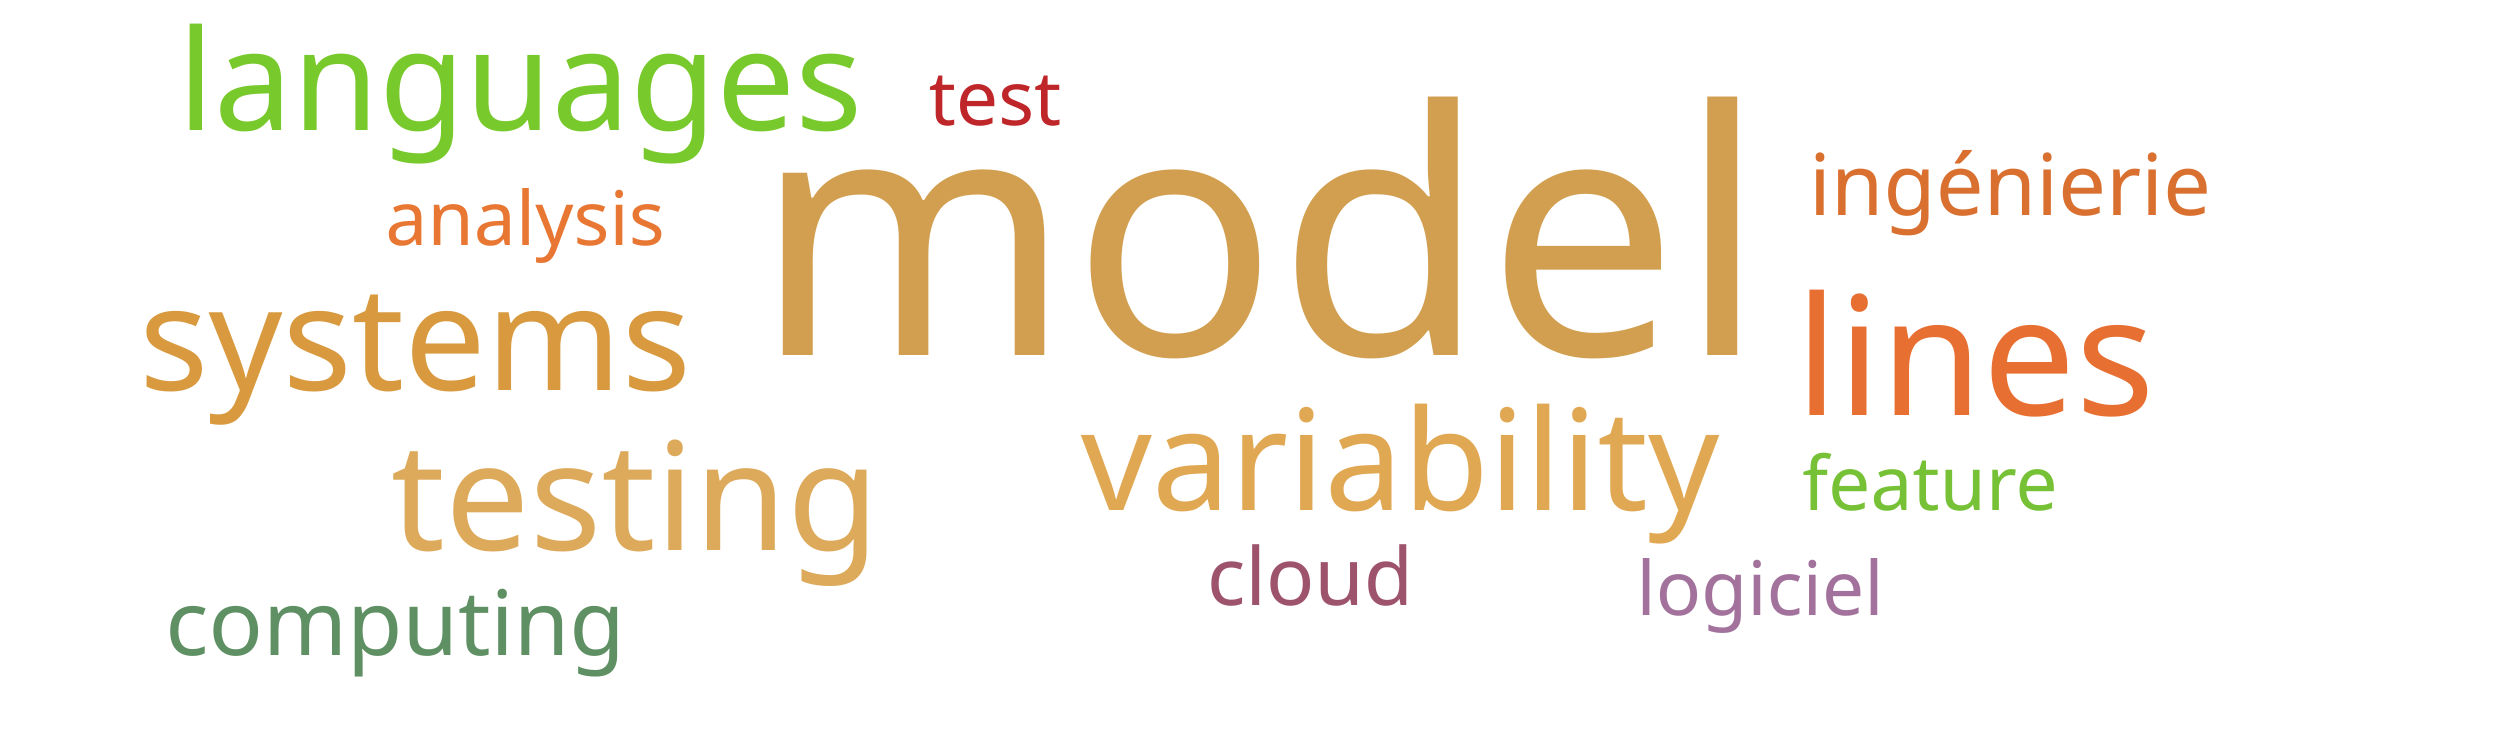
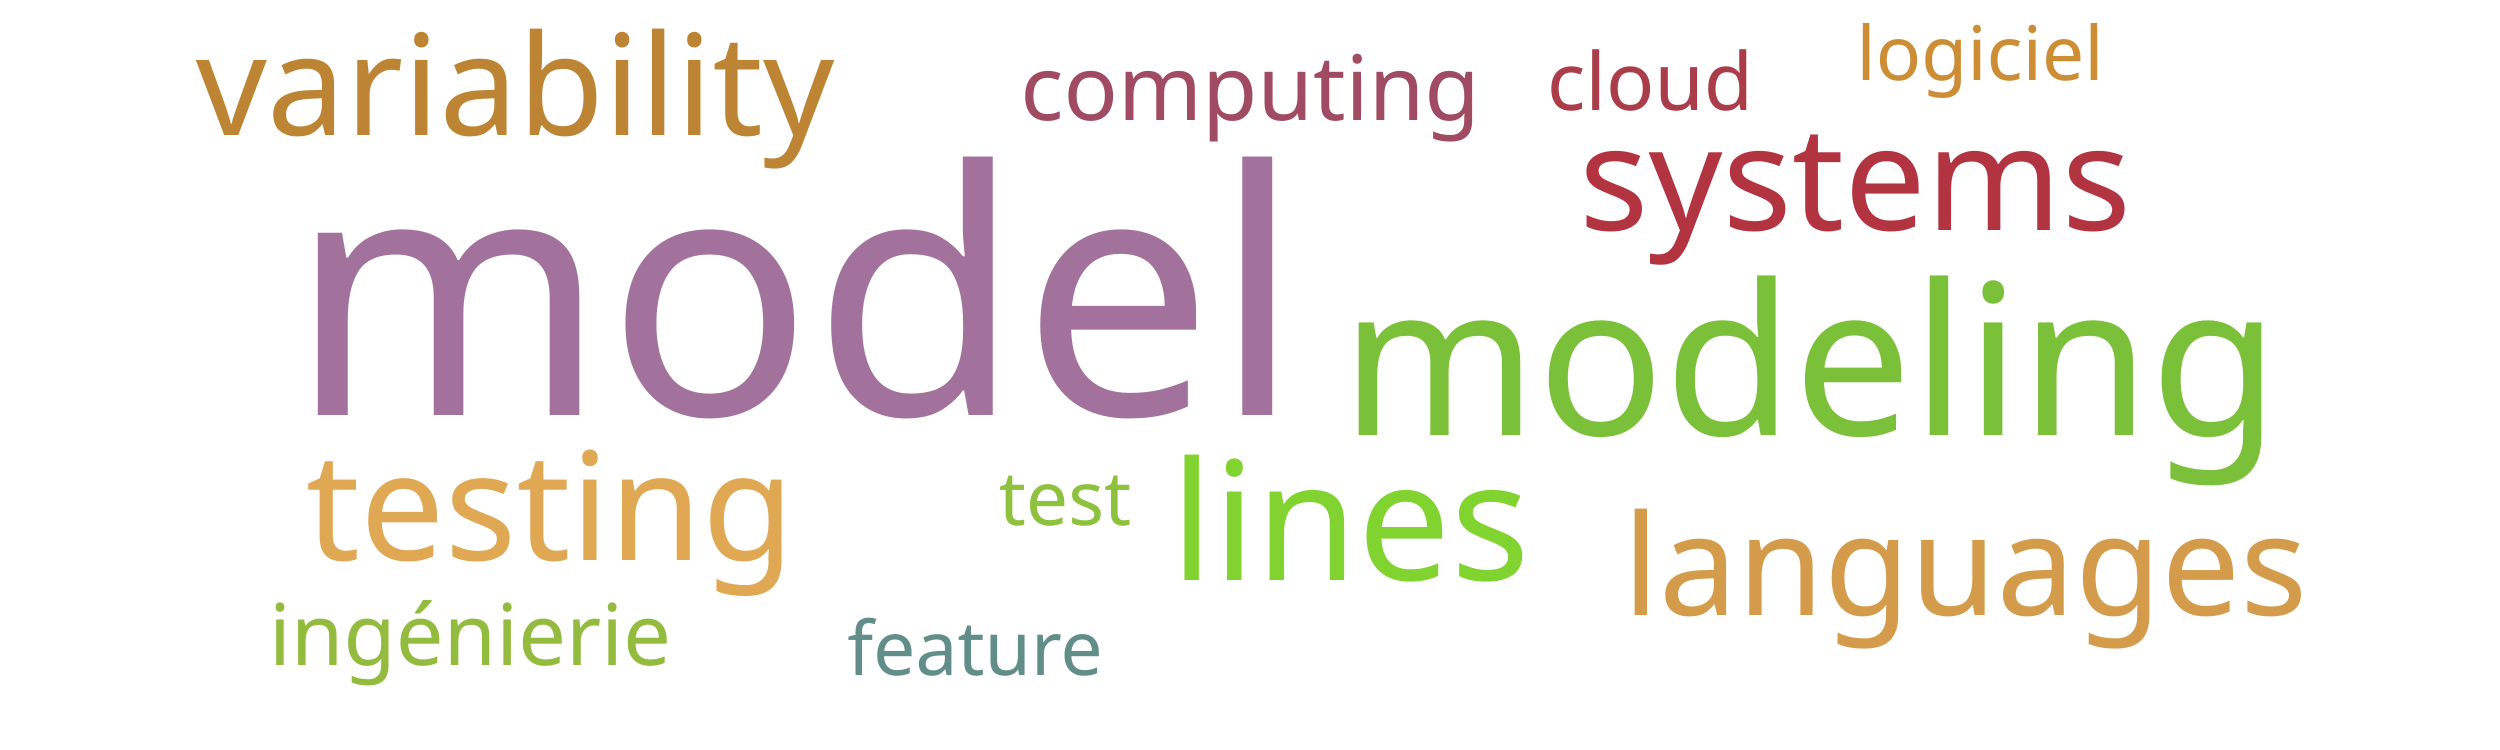
<svg xmlns="http://www.w3.org/2000/svg" width="500" height="150">
  <g transform="translate(250, 75)">
-     <text text-anchor="middle" style="font-family: Impact; font-size: 68px; fill: #d19f4f" transform="translate(2,-4)rotate(0)">model</text>
-     <text text-anchor="middle" style="font-family: Impact; font-size: 33px; fill: #e76f31" transform="translate(145,8)rotate(0)">lines</text>
-     <text text-anchor="middle" style="font-family: Impact; font-size: 30px; fill: #ddaa5c" transform="translate(-123,35)rotate(0)">testing</text>
-     <text text-anchor="middle" style="font-family: Impact; font-size: 29px; fill: #d8993f" transform="translate(-167,3)rotate(0)">systems</text>
-     <text text-anchor="middle" style="font-family: Impact; font-size: 28px; fill: #e1a853" transform="translate(30,27)rotate(0)">variability</text>
-     <text text-anchor="middle" style="font-family: Impact; font-size: 28px; fill: #78c92b" transform="translate(-146,-49)rotate(0)">languages</text>
-     <text text-anchor="middle" style="font-family: Impact; font-size: 18px; fill: #5e9063" transform="translate(-171,56)rotate(0)">computing</text>
-     <text text-anchor="middle" style="font-family: Impact; font-size: 17px; fill: #d9702f" transform="translate(152,-32)rotate(0)">ingénierie</text>
-     <text text-anchor="middle" style="font-family: Impact; font-size: 16px; fill: #9d536c" transform="translate(12,46)rotate(0)">cloud</text>
-     <text text-anchor="middle" style="font-family: Impact; font-size: 15px; fill: #bf262a" transform="translate(-51,-50)rotate(0)">test</text>
-     <text text-anchor="middle" style="font-family: Impact; font-size: 15px; fill: #a2729c" transform="translate(102,48)rotate(0)">logiciel</text>
-     <text text-anchor="middle" style="font-family: Impact; font-size: 15px; fill: #76c135" transform="translate(136,27)rotate(0)">feature</text>
-     <text text-anchor="middle" style="font-family: Impact; font-size: 15px; fill: #e87733" transform="translate(-145,-26)rotate(0)">analysis</text>
+     <text text-anchor="middle" style="font-family: Impact; font-size: 68px; fill: #a2729c" transform="translate(-91,8)rotate(0)">model</text>
+     <text text-anchor="middle" style="font-family: Impact; font-size: 42px; fill: #7bc039" transform="translate(112,12)rotate(0)">modeling</text>
+     <text text-anchor="middle" style="font-family: Impact; font-size: 33px; fill: #81d32f" transform="translate(20,41)rotate(0)">lines</text>
+     <text text-anchor="middle" style="font-family: Impact; font-size: 30px; fill: #e0a852" transform="translate(-140,37)rotate(0)">testing</text>
+     <text text-anchor="middle" style="font-family: Impact; font-size: 29px; fill: #b23440" transform="translate(121,-29)rotate(0)">systems</text>
+     <text text-anchor="middle" style="font-family: Impact; font-size: 28px; fill: #bc8433" transform="translate(-147,-48)rotate(0)">variability</text>
+     <text text-anchor="middle" style="font-family: Impact; font-size: 28px; fill: #d49c4a" transform="translate(143,48)rotate(0)">languages</text>
+     <text text-anchor="middle" style="font-family: Impact; font-size: 18px; fill: #a04b62" transform="translate(0,-51)rotate(0)">computing</text>
+     <text text-anchor="middle" style="font-family: Impact; font-size: 17px; fill: #93bb3e" transform="translate(-156,58)rotate(0)">ingénierie</text>
+     <text text-anchor="middle" style="font-family: Impact; font-size: 16px; fill: #ab3d4b" transform="translate(80,-53)rotate(0)">cloud</text>
+     <text text-anchor="middle" style="font-family: Impact; font-size: 15px; fill: #8ec23e" transform="translate(-37,30)rotate(0)">test</text>
+     <text text-anchor="middle" style="font-family: Impact; font-size: 15px; fill: #cc8d34" transform="translate(146,-59)rotate(0)">logiciel</text>
+     <text text-anchor="middle" style="font-family: Impact; font-size: 15px; fill: #618e88" transform="translate(-55,60)rotate(0)">feature</text>
  </g>
</svg>
